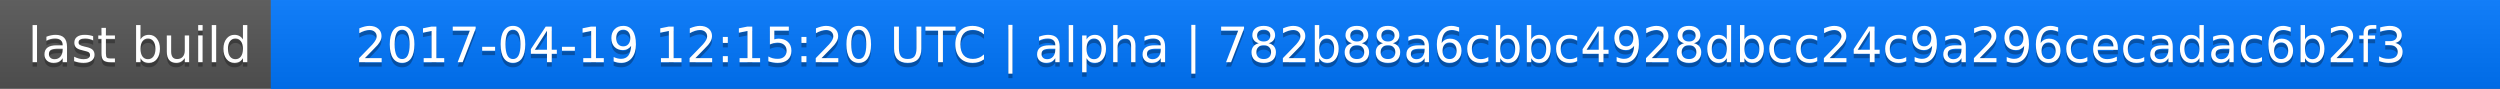
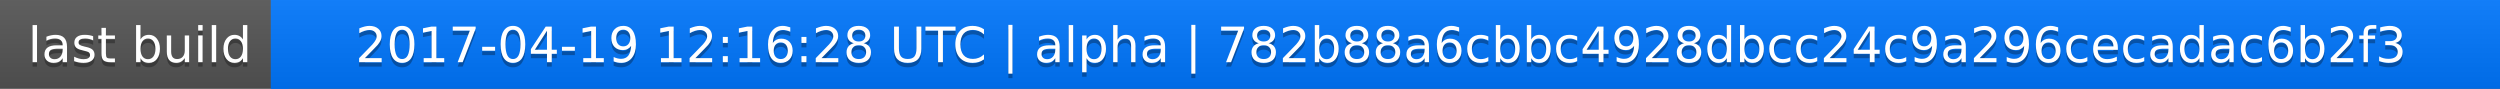
<svg xmlns="http://www.w3.org/2000/svg" width="563" height="20">
  <linearGradient id="a" x2="0" y2="100%">
    <stop offset="0" stop-color="#bbb" stop-opacity=".1" />
    <stop offset="1" stop-opacity=".1" />
  </linearGradient>
  <rect rx="0" width="563" height="20" fill="#555" />
  <rect rx="0" x="61" width="502" height="20" fill="#07f" />
  <path fill="#07f" d="M61 0h4v20h-4z" />
  <rect rx="0" width="563" height="20" fill="url(#a)" />
  <g fill="#fff" text-anchor="middle" font-family="DejaVu Sans,Verdana,Geneva,sans-serif" font-size="11">
    <text x="31.5" y="15" fill="#010101" fill-opacity=".3">last build</text>
    <text x="31.5" y="14">last build</text>
-     <text x="311" y="15" fill="#010101" fill-opacity=".3">2017-04-19 12:15:20 UTC | alpha | 782b88a6cbbc4928dbcc24c9a296cecadac6b2f3</text>
-     <text x="311" y="14">2017-04-19 12:15:20 UTC | alpha | 782b88a6cbbc4928dbcc24c9a296cecadac6b2f3</text>
+     <text x="311" y="15" fill="#010101" fill-opacity=".3">2017-04-19 12:16:28 UTC | alpha | 782b88a6cbbc4928dbcc24c9a296cecadac6b2f3</text>
+     <text x="311" y="14">2017-04-19 12:16:28 UTC | alpha | 782b88a6cbbc4928dbcc24c9a296cecadac6b2f3</text>
  </g>
</svg>
